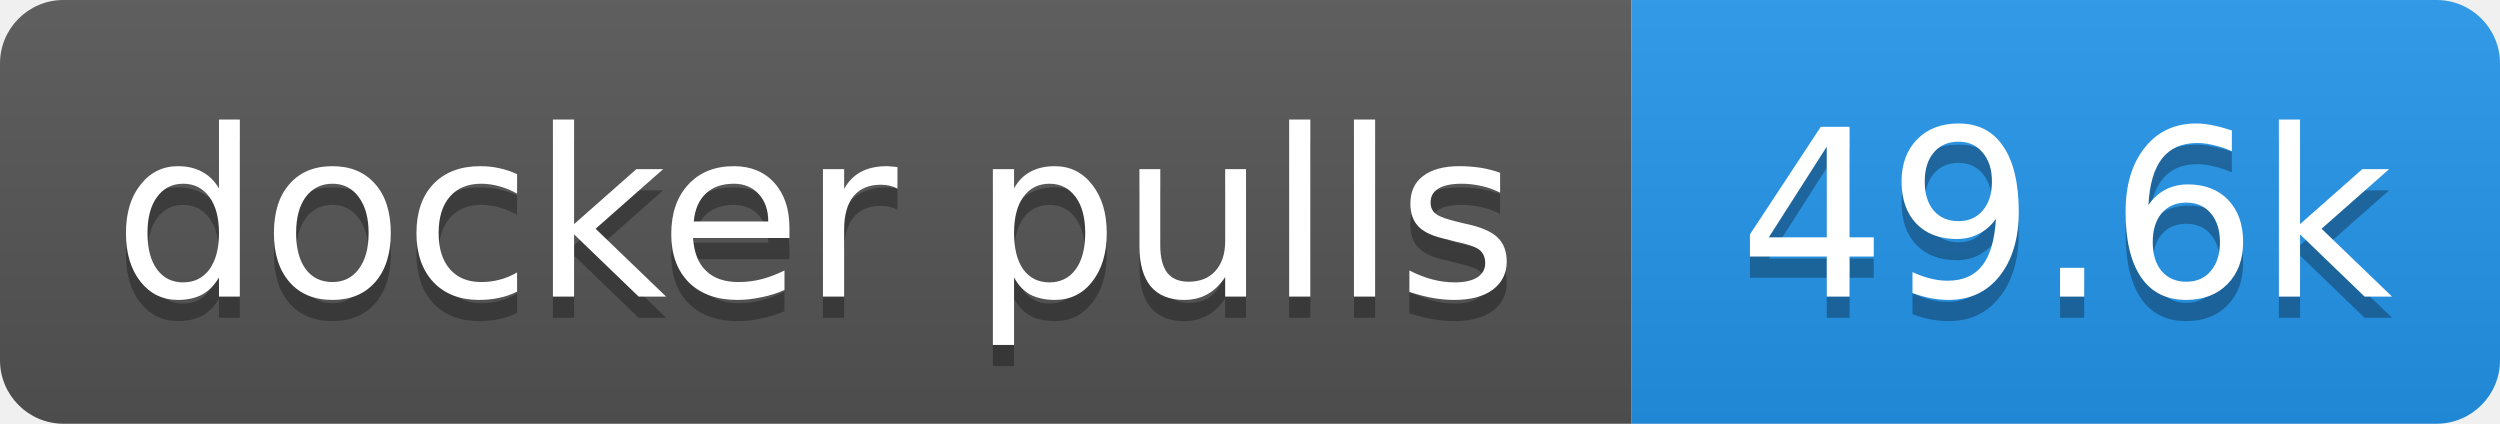
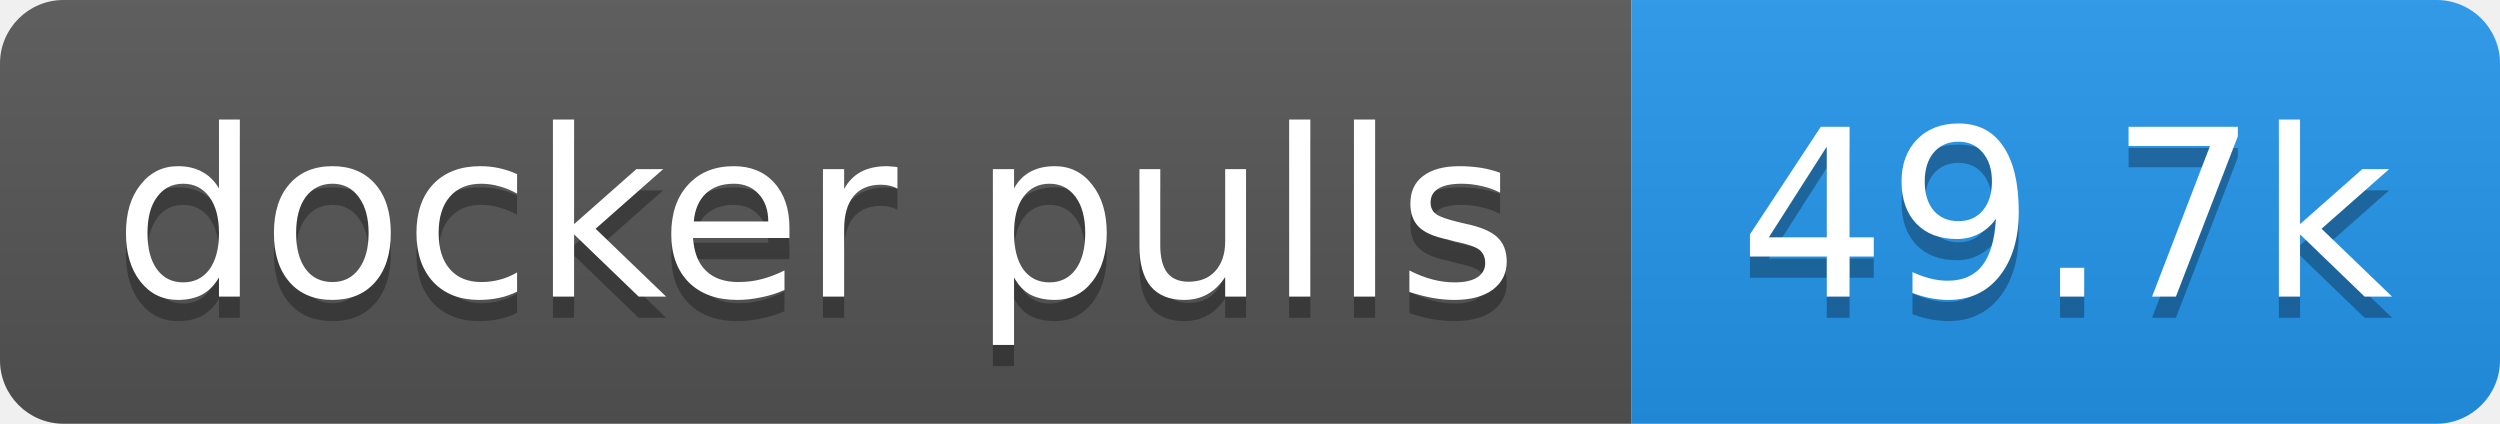
- <svg xmlns="http://www.w3.org/2000/svg" width="118" height="20" role="img" aria-label="docker pulls: 49.6k">
+ <svg xmlns="http://www.w3.org/2000/svg" width="118" height="20" role="img" aria-label="docker pulls: 49.7k">
  <linearGradient id="s" x2="0" y2="100%">
    <stop offset="0" stop-color="#bbb" stop-opacity=".1" />
    <stop offset="1" stop-opacity=".1" />
  </linearGradient>
  <clipPath id="r">
    <rect width="118" height="20" rx="3" fill="#fff" />
  </clipPath>
  <g clip-path="url(#r)">
    <rect width="77" height="20" fill="#555" />
    <rect x="77" width="41" height="20" fill="#2496ed" />
    <rect width="118" height="20" fill="url(#s)" />
  </g>
  <g fill="#fff" text-anchor="middle" font-family="Verdana,Geneva,DejaVu Sans,sans-serif" text-rendering="geometricPrecision" font-size="11">
    <text aria-hidden="true" x="38.5" y="15" fill="#010101" fill-opacity=".3" textLength="66.5">docker pulls</text>
-     <text aria-hidden="true" x="97.5" y="15" fill="#010101" fill-opacity=".3" textLength="31.4">49.6k</text>
+     <text aria-hidden="true" x="97.5" y="15" fill="#010101" fill-opacity=".3" textLength="31.4">49.7k</text>
    <text x="38.5" y="14" textLength="66.5">docker pulls</text>
-     <text x="97.5" y="14" textLength="31.4">49.6k</text>
+     <text x="97.5" y="14" textLength="31.4">49.7k</text>
  </g>
</svg>
